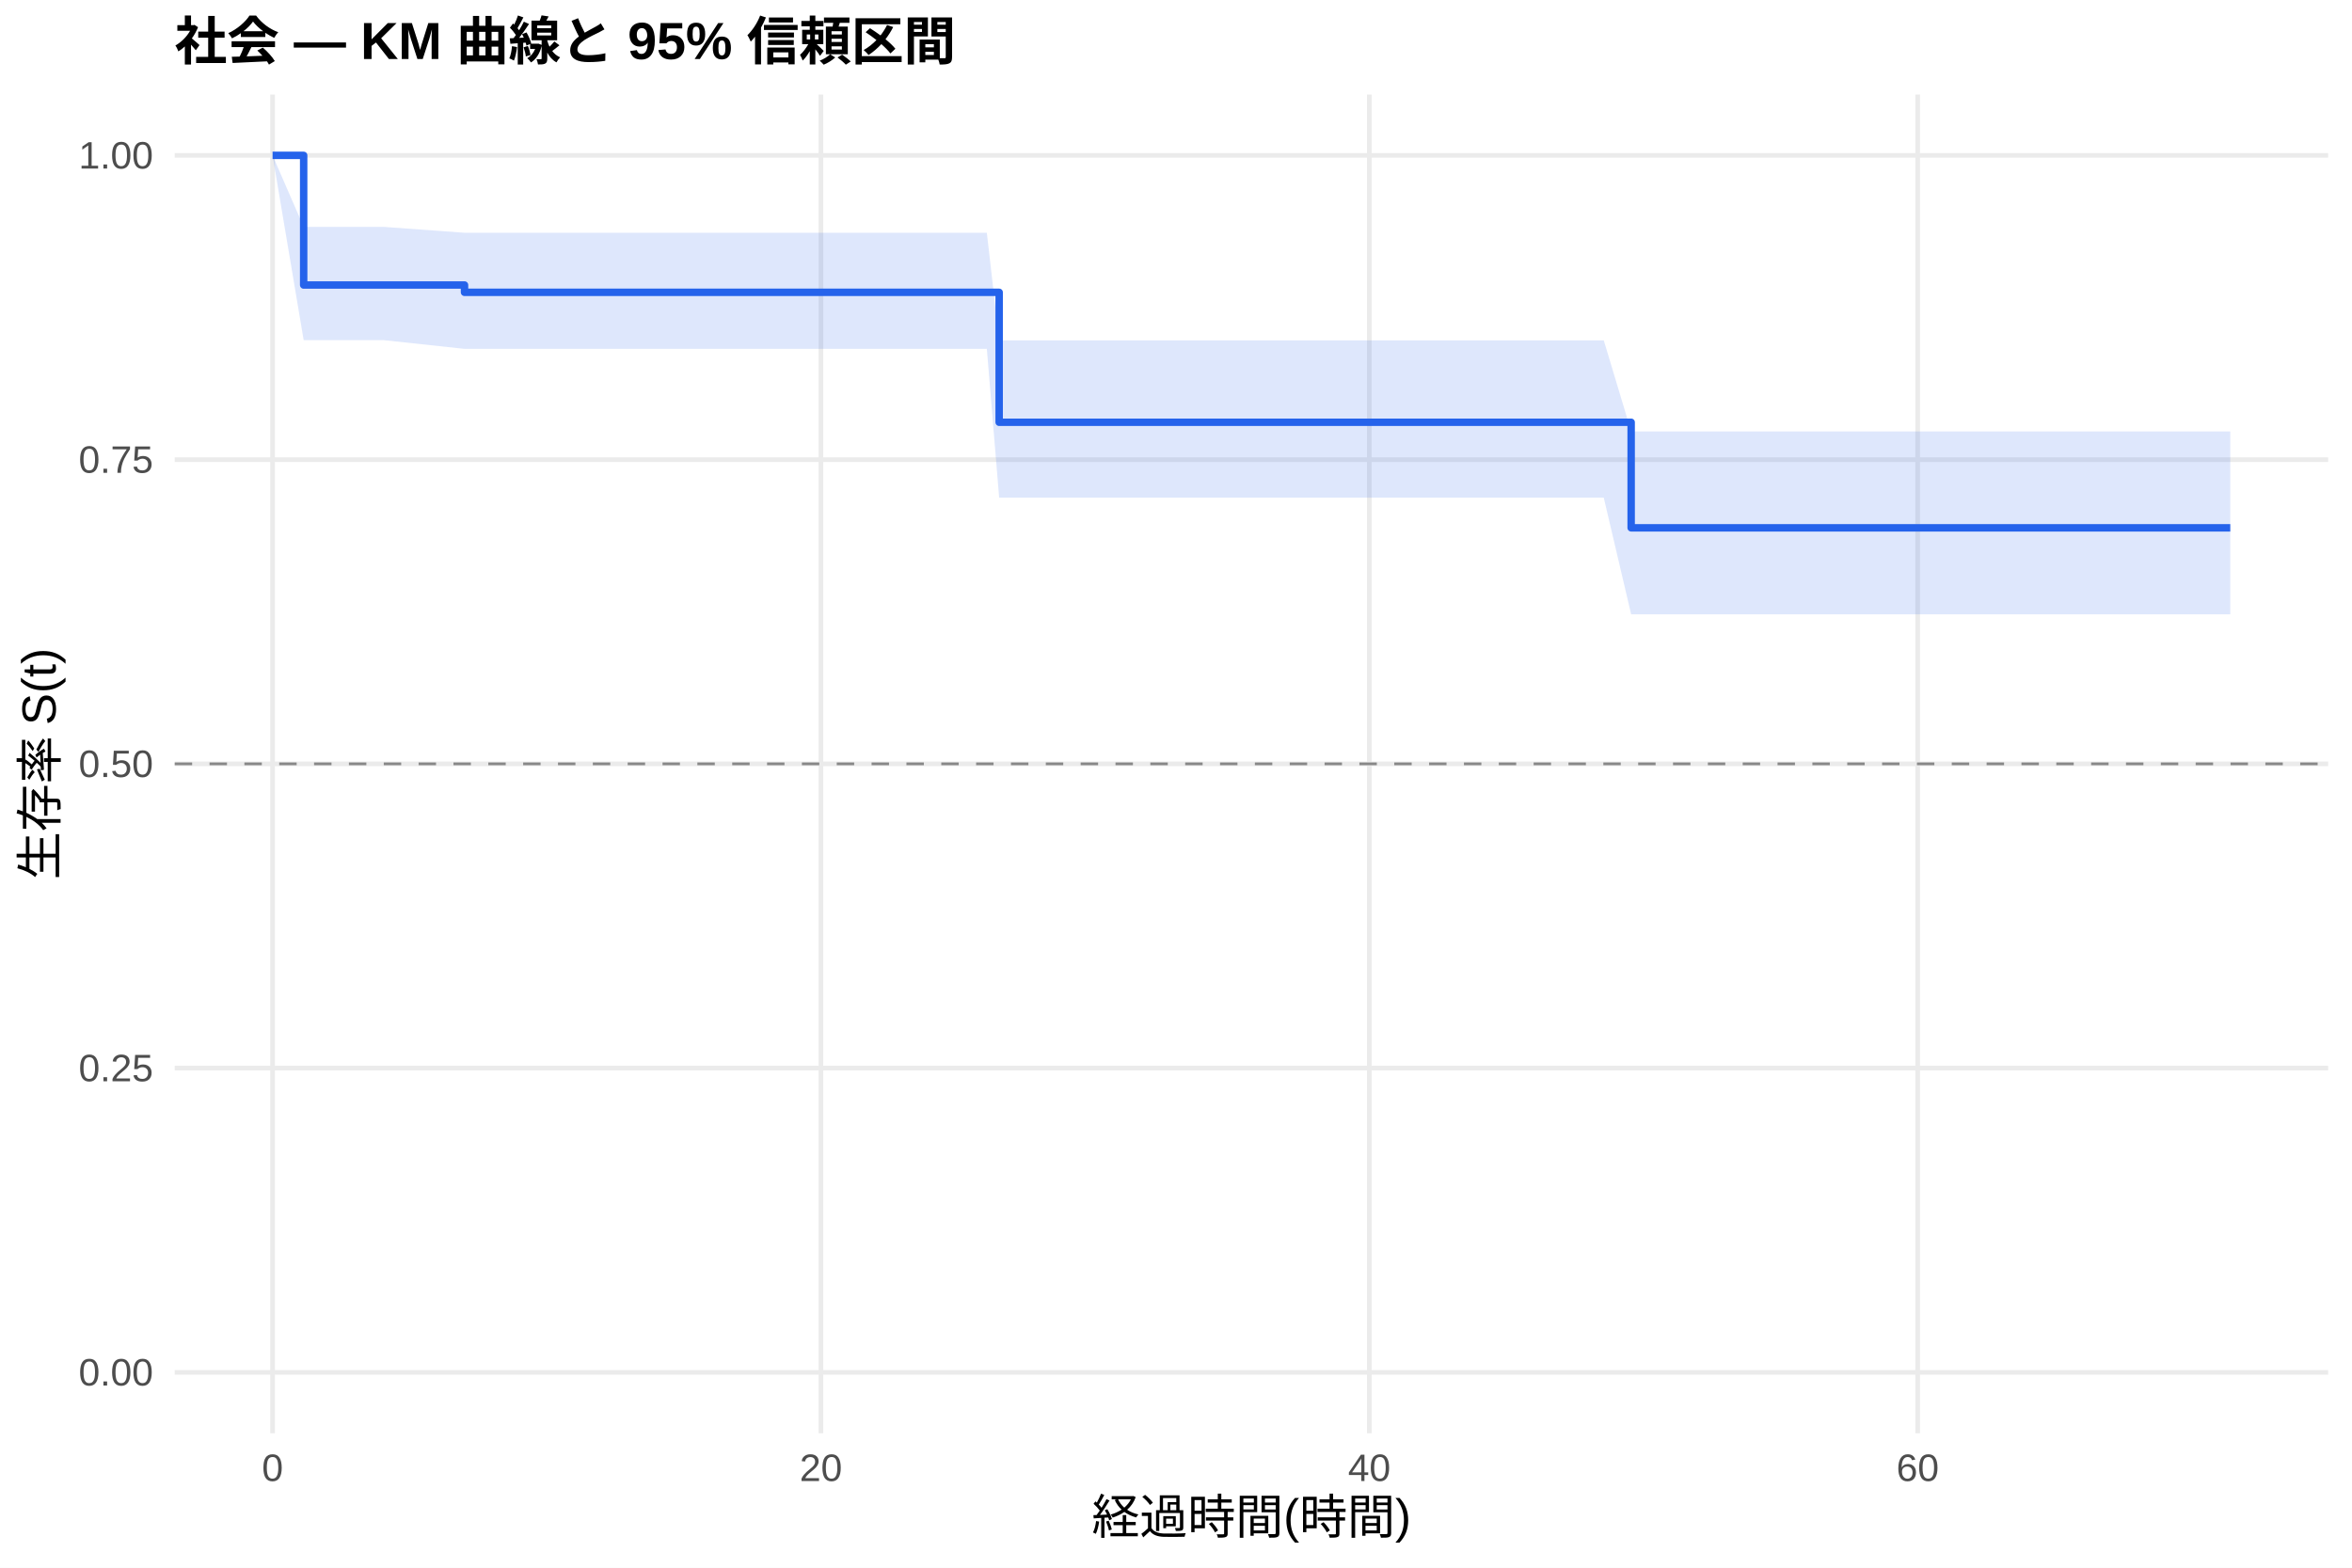
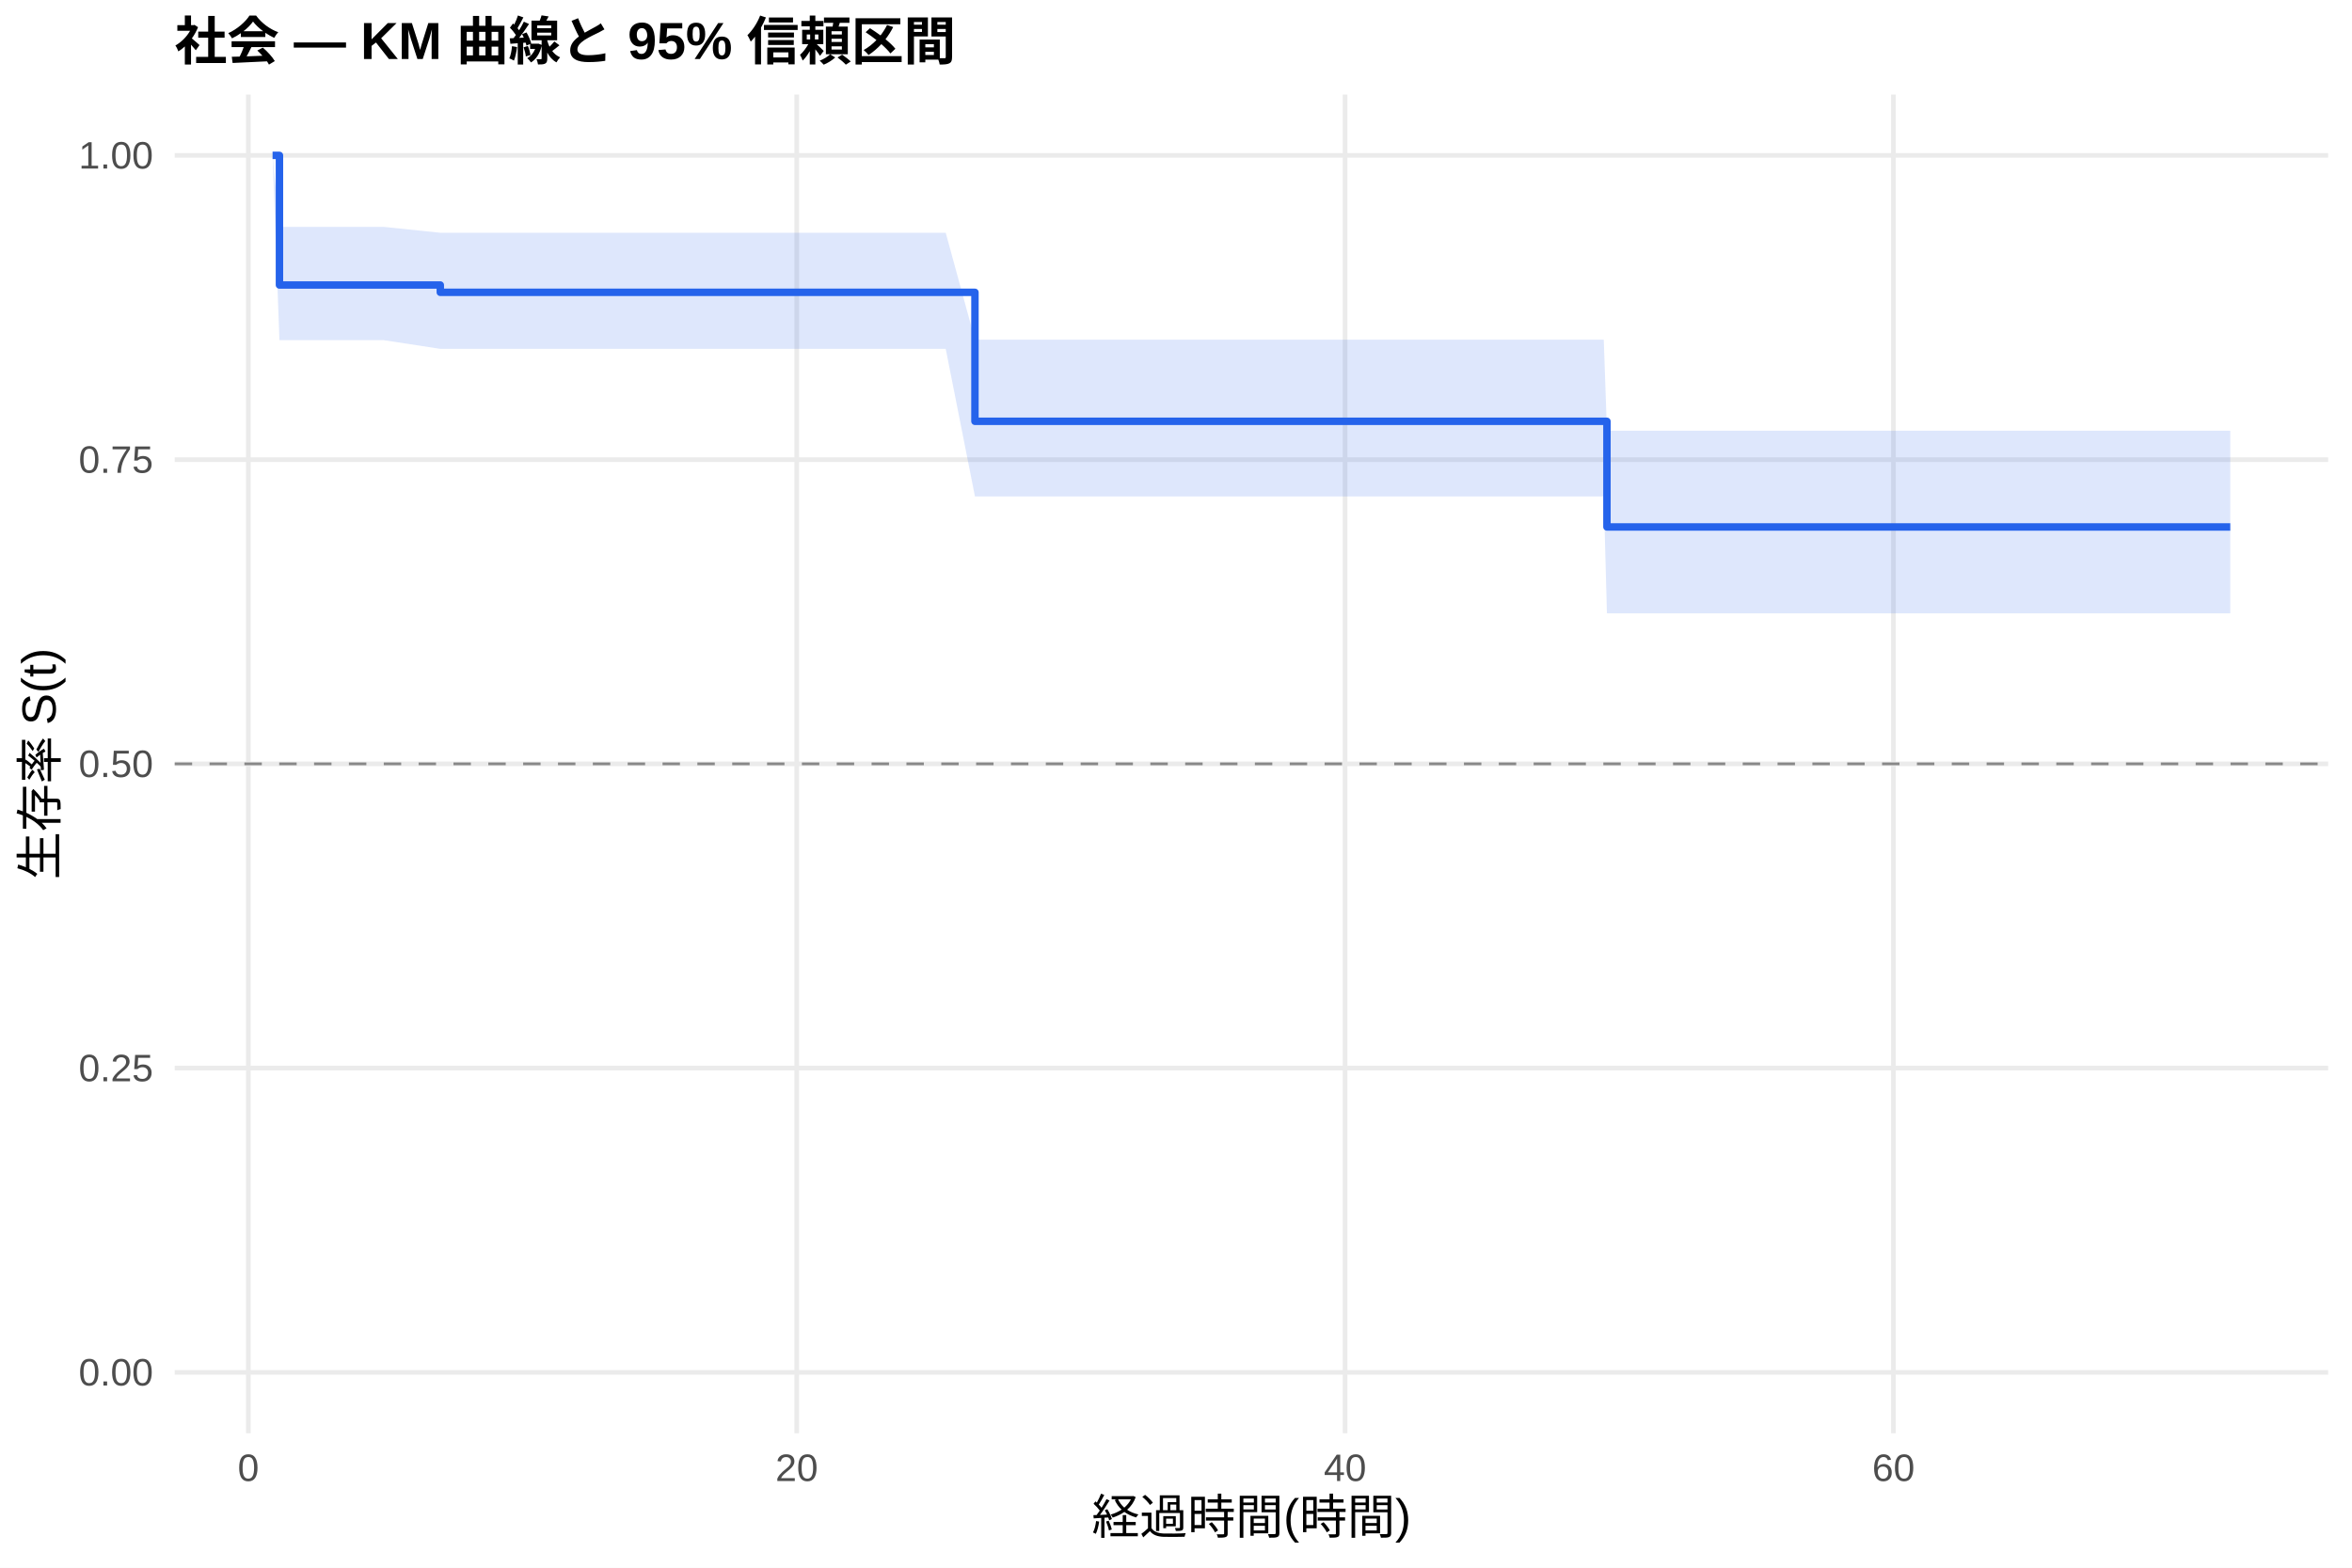
<svg xmlns="http://www.w3.org/2000/svg" width="540.00pt" height="360.00pt" viewBox="0 0 540.00 360.00">
  <g class="svglite">
    <defs>
      <style type="text/css">
    .svglite line, .svglite polyline, .svglite polygon, .svglite path, .svglite rect, .svglite circle {
      fill: none;
      stroke: #000000;
      stroke-linecap: round;
      stroke-linejoin: round;
      stroke-miterlimit: 10.00;
    }
    .svglite text {
      white-space: pre;
    }
    .svglite g.glyphgroup path {
      fill: inherit;
      stroke: none;
    }
  </style>
    </defs>
    <rect width="100%" height="100%" style="stroke: none; fill: #FFFFFF;" />
    <defs>
      <clipPath id="cpMC4wMHw1NDAuMDB8MC4wMHwzNjAuMDA=">
        <rect x="0.00" y="0.00" width="540.00" height="360.00" />
      </clipPath>
    </defs>
    <g clip-path="url(#cpMC4wMHw1NDAuMDB8MC4wMHwzNjAuMDA=)">
      <rect x="0" y="0.00" width="540.00" height="360.00" style="stroke-width: 1.07; stroke: none; fill: #FFFFFF;" />
    </g>
    <defs>
      <clipPath id="cpNDAuMTF8NTM0LjUyfDIxLjcxfDMyOS4xMg==">
        <rect x="40.11" y="21.71" width="494.41" height="307.41" />
      </clipPath>
    </defs>
    <g clip-path="url(#cpNDAuMTF8NTM0LjUyfDIxLjcxfDMyOS4xMg==)">
      <polyline points="40.11,315.14 534.52,315.14 " style="stroke-width: 1.07; stroke: #EBEBEB; stroke-linecap: butt;" />
      <polyline points="40.11,245.28 534.52,245.28 " style="stroke-width: 1.07; stroke: #EBEBEB; stroke-linecap: butt;" />
      <polyline points="40.11,175.41 534.52,175.41 " style="stroke-width: 1.07; stroke: #EBEBEB; stroke-linecap: butt;" />
      <polyline points="40.11,105.55 534.52,105.55 " style="stroke-width: 1.07; stroke: #EBEBEB; stroke-linecap: butt;" />
      <polyline points="40.11,35.68 534.52,35.68 " style="stroke-width: 1.07; stroke: #EBEBEB; stroke-linecap: butt;" />
-       <polyline points="62.58,329.12 62.58,21.71 " style="stroke-width: 1.07; stroke: #EBEBEB; stroke-linecap: butt;" />
-       <polyline points="188.48,329.12 188.48,21.71 " style="stroke-width: 1.07; stroke: #EBEBEB; stroke-linecap: butt;" />
-       <polyline points="314.38,329.12 314.38,21.71 " style="stroke-width: 1.07; stroke: #EBEBEB; stroke-linecap: butt;" />
-       <polyline points="440.28,329.12 440.28,21.71 " style="stroke-width: 1.07; stroke: #EBEBEB; stroke-linecap: butt;" />
-       <polygon points="62.58,35.68 69.72,52.10 81.89,52.10 88.08,52.10 106.65,53.45 157.32,53.45 163.83,53.45 170.02,53.45 206.42,53.45 217.13,53.45 226.57,53.45 229.40,78.16 232.44,78.16 237.90,78.16 249.96,78.16 255.32,78.16 263.60,78.16 269.27,78.16 287.73,78.16 308.19,78.16 314.49,78.16 331.69,78.16 368.21,78.16 374.50,99.07 377.54,99.07 383.42,99.07 389.19,99.07 394.96,99.07 401.25,99.07 406.50,99.07 415.00,99.07 420.56,99.07 431.16,99.07 453.61,99.07 459.59,99.07 512.05,99.07 512.05,141.08 459.59,141.08 453.61,141.08 431.16,141.08 420.56,141.08 415.00,141.08 406.50,141.08 401.25,141.08 394.96,141.08 389.19,141.08 383.42,141.08 377.54,141.08 374.50,141.08 368.21,114.28 331.69,114.28 314.49,114.28 308.19,114.28 287.73,114.28 269.27,114.28 263.60,114.28 255.32,114.28 249.96,114.28 237.90,114.28 232.44,114.28 229.40,114.28 226.57,80.11 217.13,80.11 206.42,80.11 170.02,80.11 163.83,80.11 157.32,80.11 106.65,80.11 88.08,78.11 81.89,78.11 69.72,78.11 62.58,35.68 " style="stroke-width: 0.00; stroke: none; stroke-linecap: butt; fill: #2563EB; fill-opacity: 0.15;" />
-       <polyline points="62.58,35.68 69.72,52.10 81.89,52.10 88.08,52.10 106.65,53.45 157.32,53.45 163.83,53.45 170.02,53.45 206.42,53.45 217.13,53.45 226.57,53.45 229.40,78.16 232.44,78.16 237.90,78.16 249.96,78.16 255.32,78.16 263.60,78.16 269.27,78.16 287.73,78.16 308.19,78.16 314.49,78.16 331.69,78.16 368.21,78.16 374.50,99.07 377.54,99.07 383.42,99.07 389.19,99.07 394.96,99.07 401.25,99.07 406.50,99.07 415.00,99.07 420.56,99.07 431.16,99.07 453.61,99.07 459.59,99.07 512.05,99.07 " style="stroke-width: 1.07; stroke: none; stroke-linecap: butt;" />
-       <polyline points="512.05,141.08 459.59,141.08 453.61,141.08 431.16,141.08 420.56,141.08 415.00,141.08 406.50,141.08 401.25,141.08 394.96,141.08 389.19,141.08 383.42,141.08 377.54,141.08 374.50,141.08 368.21,114.28 331.69,114.28 314.49,114.28 308.19,114.28 287.73,114.28 269.27,114.28 263.60,114.28 255.32,114.28 249.96,114.28 237.90,114.28 232.44,114.28 229.40,114.28 226.57,80.11 217.13,80.11 206.42,80.11 170.02,80.11 163.83,80.11 157.32,80.11 106.65,80.11 88.08,78.11 81.89,78.11 69.72,78.11 62.58,35.68 " style="stroke-width: 1.07; stroke: none; stroke-linecap: butt;" />
-       <polyline points="62.58,35.68 69.72,35.68 69.72,65.45 81.89,65.45 81.89,65.45 88.08,65.45 88.08,65.45 106.65,65.45 106.65,67.13 157.32,67.13 157.32,67.13 163.83,67.13 163.83,67.13 170.02,67.13 170.02,67.13 206.42,67.13 206.42,67.13 217.13,67.13 217.13,67.13 226.57,67.13 226.57,67.13 229.40,67.13 229.40,96.97 232.44,96.97 232.44,96.97 237.90,96.97 237.90,96.97 249.96,96.97 249.96,96.97 255.32,96.97 255.32,96.97 263.60,96.97 263.60,96.97 269.27,96.97 269.27,96.97 287.73,96.97 287.73,96.97 308.19,96.97 308.19,96.97 314.49,96.97 314.49,96.97 331.69,96.97 331.69,96.97 368.21,96.97 368.21,96.97 374.50,96.97 374.50,121.21 377.54,121.21 377.54,121.21 383.42,121.21 383.42,121.21 389.19,121.21 389.19,121.21 394.96,121.21 394.96,121.21 401.25,121.21 401.25,121.21 406.50,121.21 406.50,121.21 415.00,121.21 415.00,121.21 420.56,121.21 420.56,121.21 431.16,121.21 431.16,121.21 453.61,121.21 453.61,121.21 459.59,121.21 459.59,121.21 512.05,121.21 512.05,121.21 " style="stroke-width: 1.71; stroke: #2563EB; stroke-linecap: butt;" />
+       <polyline points="57.02,329.12 57.02,21.71 " style="stroke-width: 1.07; stroke: #EBEBEB; stroke-linecap: butt;" />
+       <polyline points="182.92,329.12 182.92,21.71 " style="stroke-width: 1.07; stroke: #EBEBEB; stroke-linecap: butt;" />
+       <polyline points="308.82,329.12 308.82,21.71 " style="stroke-width: 1.07; stroke: #EBEBEB; stroke-linecap: butt;" />
+       <polyline points="434.72,329.12 434.72,21.71 " style="stroke-width: 1.07; stroke: #EBEBEB; stroke-linecap: butt;" />
+       <polygon points="62.58,35.68 64.16,52.10 81.89,52.10 88.08,52.10 101.09,53.45 157.32,53.45 163.83,53.45 170.02,53.45 206.42,53.45 217.13,53.45 223.84,78.01 226.57,78.01 232.44,78.01 237.90,78.01 249.96,78.01 255.32,78.01 263.60,78.01 269.27,78.01 287.73,78.01 308.19,78.01 314.49,78.01 331.69,78.01 368.21,78.01 368.94,98.91 377.54,98.91 383.42,98.91 389.19,98.91 394.96,98.91 401.25,98.91 406.50,98.91 415.00,98.91 420.56,98.91 431.16,98.91 453.61,98.91 459.59,98.91 512.05,98.91 512.05,140.85 459.59,140.85 453.61,140.85 431.16,140.85 420.56,140.85 415.00,140.85 406.50,140.85 401.25,140.85 394.96,140.85 389.19,140.85 383.42,140.85 377.54,140.85 368.94,140.85 368.21,114.00 331.69,114.00 314.49,114.00 308.19,114.00 287.73,114.00 269.27,114.00 263.60,114.00 255.32,114.00 249.96,114.00 237.90,114.00 232.44,114.00 226.57,114.00 223.84,114.00 217.13,80.11 206.42,80.11 170.02,80.11 163.83,80.11 157.32,80.11 101.09,80.11 88.08,78.11 81.89,78.11 64.16,78.11 62.58,35.68 " style="stroke-width: 0.00; stroke: none; stroke-linecap: butt; fill: #2563EB; fill-opacity: 0.15;" />
+       <polyline points="62.58,35.68 64.16,52.10 81.89,52.10 88.08,52.10 101.09,53.45 157.32,53.45 163.83,53.45 170.02,53.45 206.42,53.45 217.13,53.45 223.84,78.01 226.57,78.01 232.44,78.01 237.90,78.01 249.96,78.01 255.32,78.01 263.60,78.01 269.27,78.01 287.73,78.01 308.19,78.01 314.49,78.01 331.69,78.01 368.21,78.01 368.94,98.91 377.54,98.91 383.42,98.91 389.19,98.91 394.96,98.91 401.25,98.91 406.50,98.91 415.00,98.91 420.56,98.91 431.16,98.91 453.61,98.91 459.59,98.91 512.05,98.91 " style="stroke-width: 1.07; stroke: none; stroke-linecap: butt;" />
+       <polyline points="512.05,140.85 459.59,140.85 453.61,140.85 431.16,140.85 420.56,140.85 415.00,140.85 406.50,140.85 401.25,140.85 394.96,140.85 389.19,140.85 383.42,140.85 377.54,140.85 368.94,140.85 368.21,114.00 331.69,114.00 314.49,114.00 308.19,114.00 287.73,114.00 269.27,114.00 263.60,114.00 255.32,114.00 249.96,114.00 237.90,114.00 232.44,114.00 226.57,114.00 223.84,114.00 217.13,80.11 206.42,80.11 170.02,80.11 163.83,80.11 157.32,80.11 101.09,80.11 88.08,78.11 81.89,78.11 64.16,78.11 62.58,35.68 " style="stroke-width: 1.07; stroke: none; stroke-linecap: butt;" />
+       <polyline points="62.58,35.68 64.16,35.68 64.16,65.45 81.89,65.45 81.89,65.45 88.08,65.45 88.08,65.45 101.09,65.45 101.09,67.13 157.32,67.13 157.32,67.13 163.83,67.13 163.83,67.13 170.02,67.13 170.02,67.13 206.42,67.13 206.42,67.13 217.13,67.13 217.13,67.13 223.84,67.13 223.84,96.75 226.57,96.75 226.57,96.75 232.44,96.75 232.44,96.75 237.90,96.75 237.90,96.75 249.96,96.75 249.96,96.75 255.32,96.75 255.32,96.75 263.60,96.75 263.60,96.75 269.27,96.75 269.27,96.75 287.73,96.75 287.73,96.75 308.19,96.75 308.19,96.75 314.49,96.75 314.49,96.75 331.69,96.75 331.69,96.75 368.21,96.75 368.21,96.75 368.94,96.75 368.94,121.01 377.54,121.01 377.54,121.01 383.42,121.01 383.42,121.01 389.19,121.01 389.19,121.01 394.96,121.01 394.96,121.01 401.25,121.01 401.25,121.01 406.50,121.01 406.50,121.01 415.00,121.01 415.00,121.01 420.56,121.01 420.56,121.01 431.16,121.01 431.16,121.01 453.61,121.01 453.61,121.01 459.59,121.01 459.59,121.01 512.05,121.01 512.05,121.01 " style="stroke-width: 1.71; stroke: #2563EB; stroke-linecap: butt;" />
      <line x1="40.11" y1="175.41" x2="534.52" y2="175.41" style="stroke-width: 0.64; stroke: #888888; stroke-dasharray: 4.00,4.00; stroke-linecap: butt;" />
    </g>
    <g clip-path="url(#cpMC4wMHw1NDAuMDB8MC4wMHwzNjAuMDA=)">
      <text x="35.18" y="318.17" text-anchor="end" style="font-size: 8.80px;fill: #4D4D4D; font-family: &quot;Liberation Sans&quot;;" textLength="17.11px" lengthAdjust="spacingAndGlyphs">0.00</text>
      <text x="35.18" y="248.30" text-anchor="end" style="font-size: 8.80px;fill: #4D4D4D; font-family: &quot;Liberation Sans&quot;;" textLength="17.11px" lengthAdjust="spacingAndGlyphs">0.25</text>
      <text x="35.18" y="178.44" text-anchor="end" style="font-size: 8.80px;fill: #4D4D4D; font-family: &quot;Liberation Sans&quot;;" textLength="17.11px" lengthAdjust="spacingAndGlyphs">0.50</text>
      <text x="35.18" y="108.57" text-anchor="end" style="font-size: 8.80px;fill: #4D4D4D; font-family: &quot;Liberation Sans&quot;;" textLength="17.11px" lengthAdjust="spacingAndGlyphs">0.75</text>
      <text x="35.18" y="38.71" text-anchor="end" style="font-size: 8.80px;fill: #4D4D4D; font-family: &quot;Liberation Sans&quot;;" textLength="17.11px" lengthAdjust="spacingAndGlyphs">1.00</text>
-       <text x="62.58" y="340.10" text-anchor="middle" style="font-size: 8.80px;fill: #4D4D4D; font-family: &quot;Liberation Sans&quot;;" textLength="4.89px" lengthAdjust="spacingAndGlyphs">0</text>
-       <text x="188.48" y="340.10" text-anchor="middle" style="font-size: 8.80px;fill: #4D4D4D; font-family: &quot;Liberation Sans&quot;;" textLength="9.78px" lengthAdjust="spacingAndGlyphs">20</text>
-       <text x="314.38" y="340.10" text-anchor="middle" style="font-size: 8.80px;fill: #4D4D4D; font-family: &quot;Liberation Sans&quot;;" textLength="9.78px" lengthAdjust="spacingAndGlyphs">40</text>
-       <text x="440.28" y="340.10" text-anchor="middle" style="font-size: 8.80px;fill: #4D4D4D; font-family: &quot;Liberation Sans&quot;;" textLength="9.78px" lengthAdjust="spacingAndGlyphs">60</text>
+       <text x="57.02" y="340.10" text-anchor="middle" style="font-size: 8.80px;fill: #4D4D4D; font-family: &quot;Liberation Sans&quot;;" textLength="4.89px" lengthAdjust="spacingAndGlyphs">0</text>
+       <text x="182.92" y="340.10" text-anchor="middle" style="font-size: 8.80px;fill: #4D4D4D; font-family: &quot;Liberation Sans&quot;;" textLength="9.78px" lengthAdjust="spacingAndGlyphs">20</text>
+       <text x="308.82" y="340.10" text-anchor="middle" style="font-size: 8.80px;fill: #4D4D4D; font-family: &quot;Liberation Sans&quot;;" textLength="9.78px" lengthAdjust="spacingAndGlyphs">40</text>
+       <text x="434.72" y="340.10" text-anchor="middle" style="font-size: 8.80px;fill: #4D4D4D; font-family: &quot;Liberation Sans&quot;;" textLength="9.78px" lengthAdjust="spacingAndGlyphs">60</text>
      <text x="287.32" y="352.24" text-anchor="middle" style="font-size: 11.00px; font-family: &quot;Liberation Sans&quot;;" textLength="73.31px" lengthAdjust="spacingAndGlyphs">経過時間(時間)</text>
      <text transform="translate(13.05,175.41) rotate(-90)" text-anchor="middle" style="font-size: 11.00px; font-family: &quot;Liberation Sans&quot;;" textLength="53.78px" lengthAdjust="spacingAndGlyphs">生存率 S(t)</text>
      <text x="40.11" y="13.74" style="font-size: 12.00px; font-weight: bold; font-family: &quot;Liberation Sans&quot;;" textLength="179.33px" lengthAdjust="spacingAndGlyphs">社会 — KM 曲線と 95% 信頼区間</text>
    </g>
  </g>
</svg>
